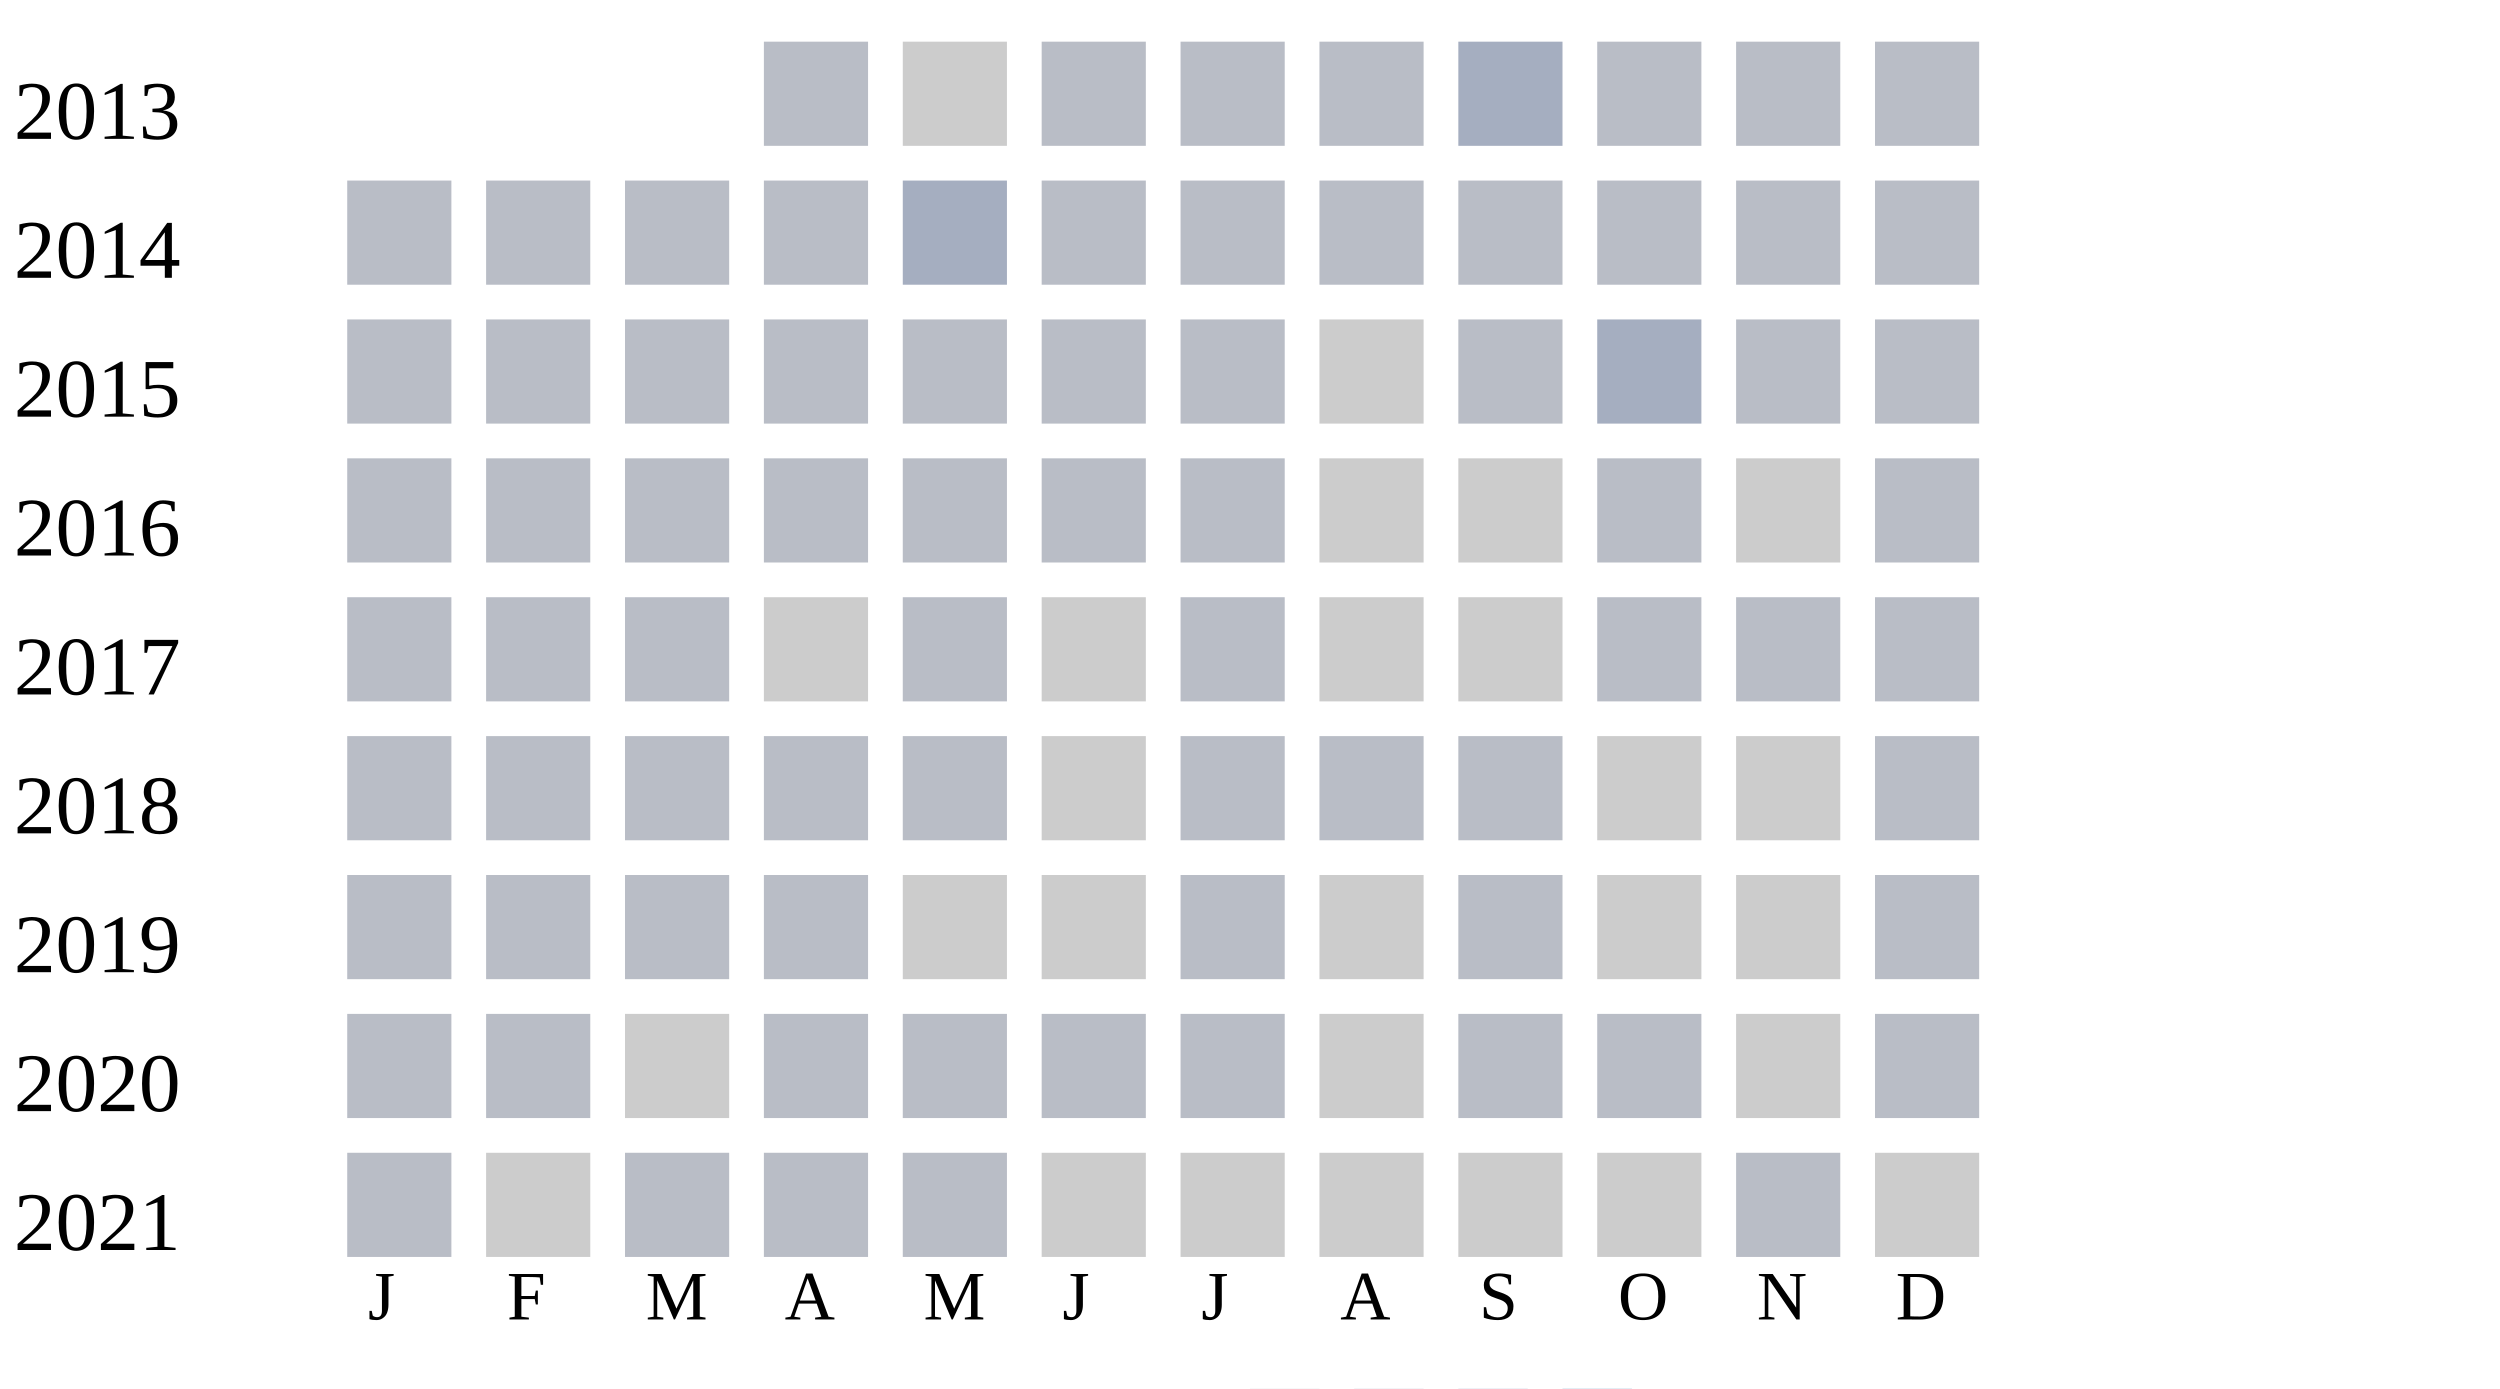
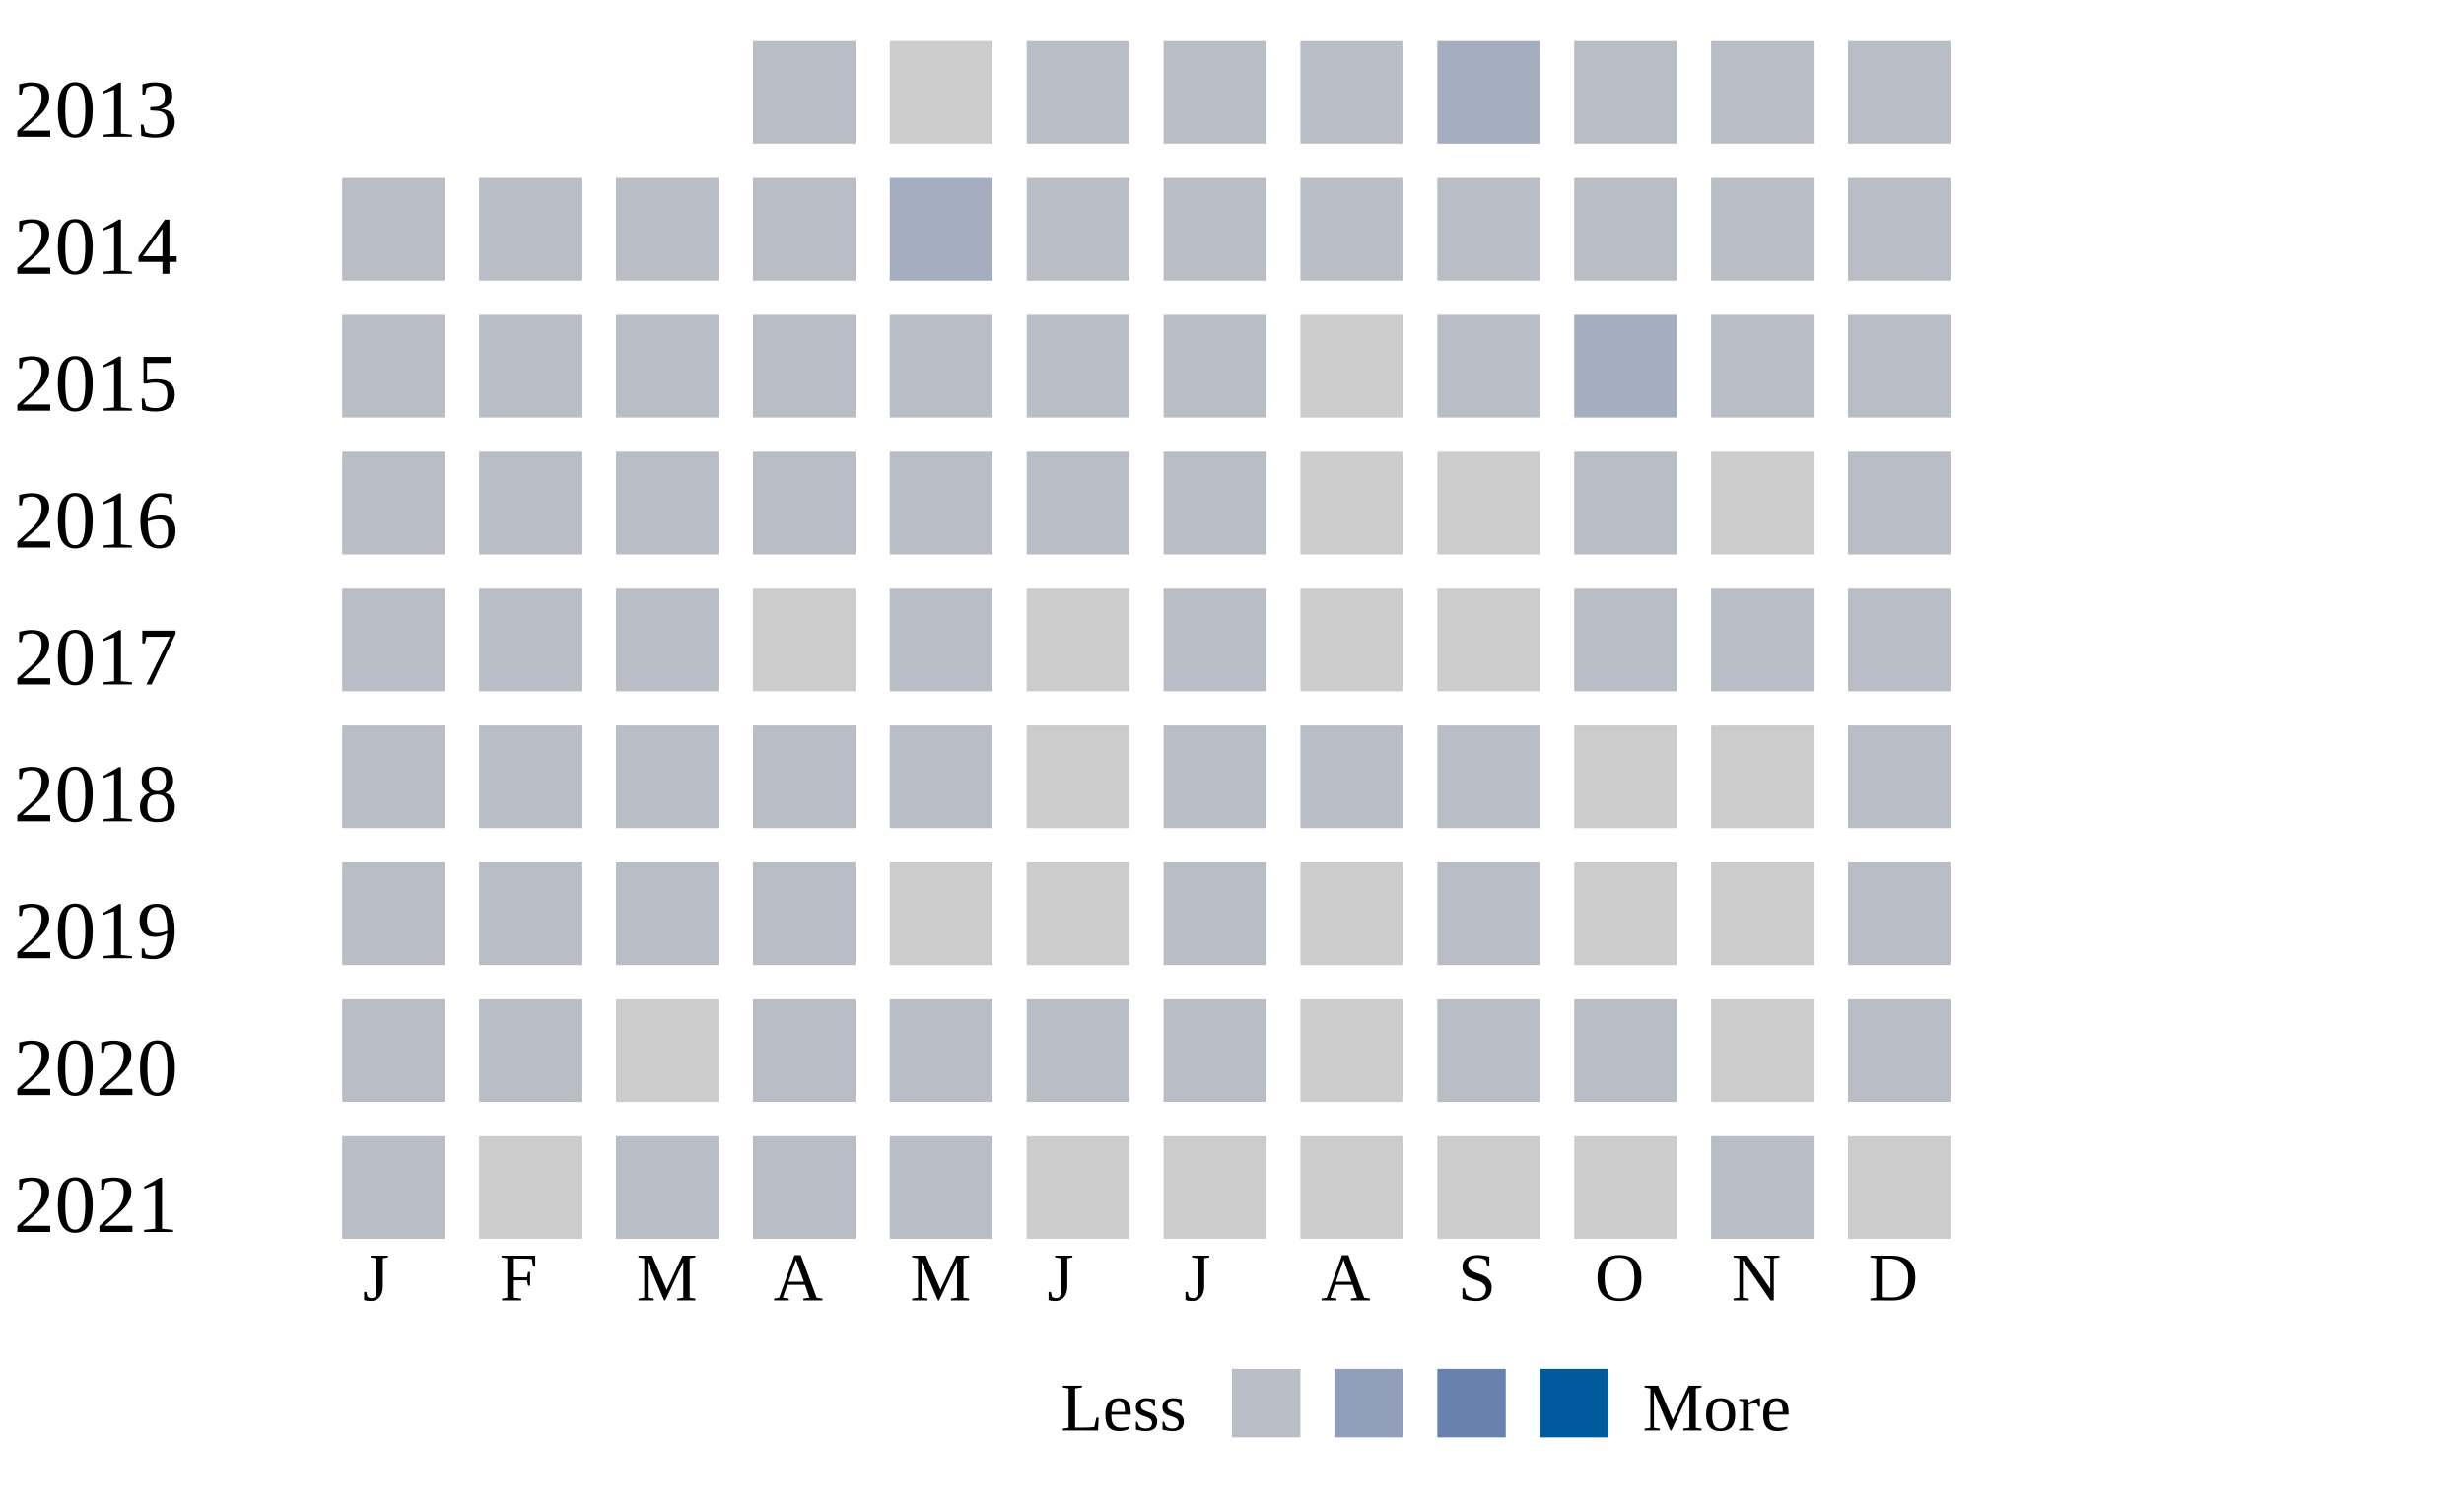
- <svg xmlns="http://www.w3.org/2000/svg" width="360" height="200">
+ <svg xmlns="http://www.w3.org/2000/svg" width="360" height="220">
  <g transform="translate(0 0)">
    <text x="2" y="20">2013</text>
    <rect x="110" y="6" width="15" height="15" fill="#b9bdc6" />
    <rect x="130" y="6" width="15" height="15" fill="#cccccc" />
    <rect x="150" y="6" width="15" height="15" fill="#b9bdc6" />
    <rect x="170" y="6" width="15" height="15" fill="#b9bdc6" />
    <rect x="190" y="6" width="15" height="15" fill="#b9bdc6" />
    <rect x="210" y="6" width="15" height="15" fill="#a5aec0" />
    <rect x="230" y="6" width="15" height="15" fill="#b9bdc6" />
    <rect x="250" y="6" width="15" height="15" fill="#b9bdc6" />
    <rect x="270" y="6" width="15" height="15" fill="#b9bdc6" />
  </g>
  <g transform="translate(0 20)">
    <text x="2" y="20">2014</text>
    <rect x="50" y="6" width="15" height="15" fill="#b9bdc6" />
    <rect x="70" y="6" width="15" height="15" fill="#b9bdc6" />
    <rect x="90" y="6" width="15" height="15" fill="#b9bdc6" />
    <rect x="110" y="6" width="15" height="15" fill="#b9bdc6" />
    <rect x="130" y="6" width="15" height="15" fill="#a5aec0" />
    <rect x="150" y="6" width="15" height="15" fill="#b9bdc6" />
    <rect x="170" y="6" width="15" height="15" fill="#b9bdc6" />
    <rect x="190" y="6" width="15" height="15" fill="#b9bdc6" />
    <rect x="210" y="6" width="15" height="15" fill="#b9bdc6" />
    <rect x="230" y="6" width="15" height="15" fill="#b9bdc6" />
    <rect x="250" y="6" width="15" height="15" fill="#b9bdc6" />
    <rect x="270" y="6" width="15" height="15" fill="#b9bdc6" />
  </g>
  <g transform="translate(0 40)">
    <text x="2" y="20">2015</text>
    <rect x="50" y="6" width="15" height="15" fill="#b9bdc6" />
    <rect x="70" y="6" width="15" height="15" fill="#b9bdc6" />
    <rect x="90" y="6" width="15" height="15" fill="#b9bdc6" />
    <rect x="110" y="6" width="15" height="15" fill="#b9bdc6" />
    <rect x="130" y="6" width="15" height="15" fill="#b9bdc6" />
    <rect x="150" y="6" width="15" height="15" fill="#b9bdc6" />
    <rect x="170" y="6" width="15" height="15" fill="#b9bdc6" />
    <rect x="190" y="6" width="15" height="15" fill="#cccccc" />
    <rect x="210" y="6" width="15" height="15" fill="#b9bdc6" />
    <rect x="230" y="6" width="15" height="15" fill="#a5aec0" />
    <rect x="250" y="6" width="15" height="15" fill="#b9bdc6" />
    <rect x="270" y="6" width="15" height="15" fill="#b9bdc6" />
  </g>
  <g transform="translate(0 60)">
    <text x="2" y="20">2016</text>
    <rect x="50" y="6" width="15" height="15" fill="#b9bdc6" />
    <rect x="70" y="6" width="15" height="15" fill="#b9bdc6" />
    <rect x="90" y="6" width="15" height="15" fill="#b9bdc6" />
    <rect x="110" y="6" width="15" height="15" fill="#b9bdc6" />
    <rect x="130" y="6" width="15" height="15" fill="#b9bdc6" />
    <rect x="150" y="6" width="15" height="15" fill="#b9bdc6" />
    <rect x="170" y="6" width="15" height="15" fill="#b9bdc6" />
    <rect x="190" y="6" width="15" height="15" fill="#cccccc" />
    <rect x="210" y="6" width="15" height="15" fill="#cccccc" />
    <rect x="230" y="6" width="15" height="15" fill="#b9bdc6" />
    <rect x="250" y="6" width="15" height="15" fill="#cccccc" />
    <rect x="270" y="6" width="15" height="15" fill="#b9bdc6" />
  </g>
  <g transform="translate(0 80)">
    <text x="2" y="20">2017</text>
    <rect x="50" y="6" width="15" height="15" fill="#b9bdc6" />
    <rect x="70" y="6" width="15" height="15" fill="#b9bdc6" />
    <rect x="90" y="6" width="15" height="15" fill="#b9bdc6" />
    <rect x="110" y="6" width="15" height="15" fill="#cccccc" />
    <rect x="130" y="6" width="15" height="15" fill="#b9bdc6" />
    <rect x="150" y="6" width="15" height="15" fill="#cccccc" />
    <rect x="170" y="6" width="15" height="15" fill="#b9bdc6" />
    <rect x="190" y="6" width="15" height="15" fill="#cccccc" />
    <rect x="210" y="6" width="15" height="15" fill="#cccccc" />
    <rect x="230" y="6" width="15" height="15" fill="#b9bdc6" />
    <rect x="250" y="6" width="15" height="15" fill="#b9bdc6" />
    <rect x="270" y="6" width="15" height="15" fill="#b9bdc6" />
  </g>
  <g transform="translate(0 100)">
    <text x="2" y="20">2018</text>
    <rect x="50" y="6" width="15" height="15" fill="#b9bdc6" />
    <rect x="70" y="6" width="15" height="15" fill="#b9bdc6" />
    <rect x="90" y="6" width="15" height="15" fill="#b9bdc6" />
    <rect x="110" y="6" width="15" height="15" fill="#b9bdc6" />
    <rect x="130" y="6" width="15" height="15" fill="#b9bdc6" />
    <rect x="150" y="6" width="15" height="15" fill="#cccccc" />
    <rect x="170" y="6" width="15" height="15" fill="#b9bdc6" />
    <rect x="190" y="6" width="15" height="15" fill="#b9bdc6" />
    <rect x="210" y="6" width="15" height="15" fill="#b9bdc6" />
    <rect x="230" y="6" width="15" height="15" fill="#cccccc" />
    <rect x="250" y="6" width="15" height="15" fill="#cccccc" />
    <rect x="270" y="6" width="15" height="15" fill="#b9bdc6" />
  </g>
  <g transform="translate(0 120)">
    <text x="2" y="20">2019</text>
    <rect x="50" y="6" width="15" height="15" fill="#b9bdc6" />
    <rect x="70" y="6" width="15" height="15" fill="#b9bdc6" />
    <rect x="90" y="6" width="15" height="15" fill="#b9bdc6" />
    <rect x="110" y="6" width="15" height="15" fill="#b9bdc6" />
    <rect x="130" y="6" width="15" height="15" fill="#cccccc" />
    <rect x="150" y="6" width="15" height="15" fill="#cccccc" />
    <rect x="170" y="6" width="15" height="15" fill="#b9bdc6" />
    <rect x="190" y="6" width="15" height="15" fill="#cccccc" />
    <rect x="210" y="6" width="15" height="15" fill="#b9bdc6" />
    <rect x="230" y="6" width="15" height="15" fill="#cccccc" />
    <rect x="250" y="6" width="15" height="15" fill="#cccccc" />
    <rect x="270" y="6" width="15" height="15" fill="#b9bdc6" />
  </g>
  <g transform="translate(0 140)">
    <text x="2" y="20">2020</text>
    <rect x="50" y="6" width="15" height="15" fill="#b9bdc6" />
    <rect x="70" y="6" width="15" height="15" fill="#b9bdc6" />
    <rect x="90" y="6" width="15" height="15" fill="#cccccc" />
    <rect x="110" y="6" width="15" height="15" fill="#b9bdc6" />
    <rect x="130" y="6" width="15" height="15" fill="#b9bdc6" />
    <rect x="150" y="6" width="15" height="15" fill="#b9bdc6" />
    <rect x="170" y="6" width="15" height="15" fill="#b9bdc6" />
    <rect x="190" y="6" width="15" height="15" fill="#cccccc" />
    <rect x="210" y="6" width="15" height="15" fill="#b9bdc6" />
    <rect x="230" y="6" width="15" height="15" fill="#b9bdc6" />
    <rect x="250" y="6" width="15" height="15" fill="#cccccc" />
    <rect x="270" y="6" width="15" height="15" fill="#b9bdc6" />
  </g>
  <g transform="translate(0 160)">
    <text x="2" y="20">2021</text>
    <rect x="50" y="6" width="15" height="15" fill="#b9bdc6" />
    <rect x="70" y="6" width="15" height="15" fill="#cccccc" />
    <rect x="90" y="6" width="15" height="15" fill="#b9bdc6" />
    <rect x="110" y="6" width="15" height="15" fill="#b9bdc6" />
    <rect x="130" y="6" width="15" height="15" fill="#b9bdc6" />
    <rect x="150" y="6" width="15" height="15" fill="#cccccc" />
    <rect x="170" y="6" width="15" height="15" fill="#cccccc" />
    <rect x="190" y="6" width="15" height="15" fill="#cccccc" />
    <rect x="210" y="6" width="15" height="15" fill="#cccccc" />
    <rect x="230" y="6" width="15" height="15" fill="#cccccc" />
    <rect x="250" y="6" width="15" height="15" fill="#b9bdc6" />
    <rect x="270" y="6" width="15" height="15" fill="#cccccc" />
  </g>
  <text style="font-size: 10px; text-align: center" x="53" y="190">J</text>
  <text style="font-size: 10px; text-align: center" x="73" y="190">F</text>
  <text style="font-size: 10px; text-align: center" x="93" y="190">M</text>
  <text style="font-size: 10px; text-align: center" x="113" y="190">A</text>
  <text style="font-size: 10px; text-align: center" x="133" y="190">M</text>
  <text style="font-size: 10px; text-align: center" x="153" y="190">J</text>
  <text style="font-size: 10px; text-align: center" x="173" y="190">J</text>
  <text style="font-size: 10px; text-align: center" x="193" y="190">A</text>
  <text style="font-size: 10px; text-align: center" x="213" y="190">S</text>
  <text style="font-size: 10px; text-align: center" x="233" y="190">O</text>
  <text style="font-size: 10px; text-align: center" x="253" y="190">N</text>
  <text style="font-size: 10px; text-align: center" x="273" y="190">D</text>
  <text style="font-size: 10px;" x="155" y="209">Less</text>
  <rect fill="#b9bdc6" width="10" height="10" x="180" y="200" />
  <rect fill="#919fba" width="10" height="10" x="195" y="200" />
  <rect fill="#6882ae" width="10" height="10" x="210" y="200" />
  <rect fill="#005a9c" width="10" height="10" x="225" y="200" />
  <text x="240" y="209" style="font-size: 10px;">More</text>
</svg>
